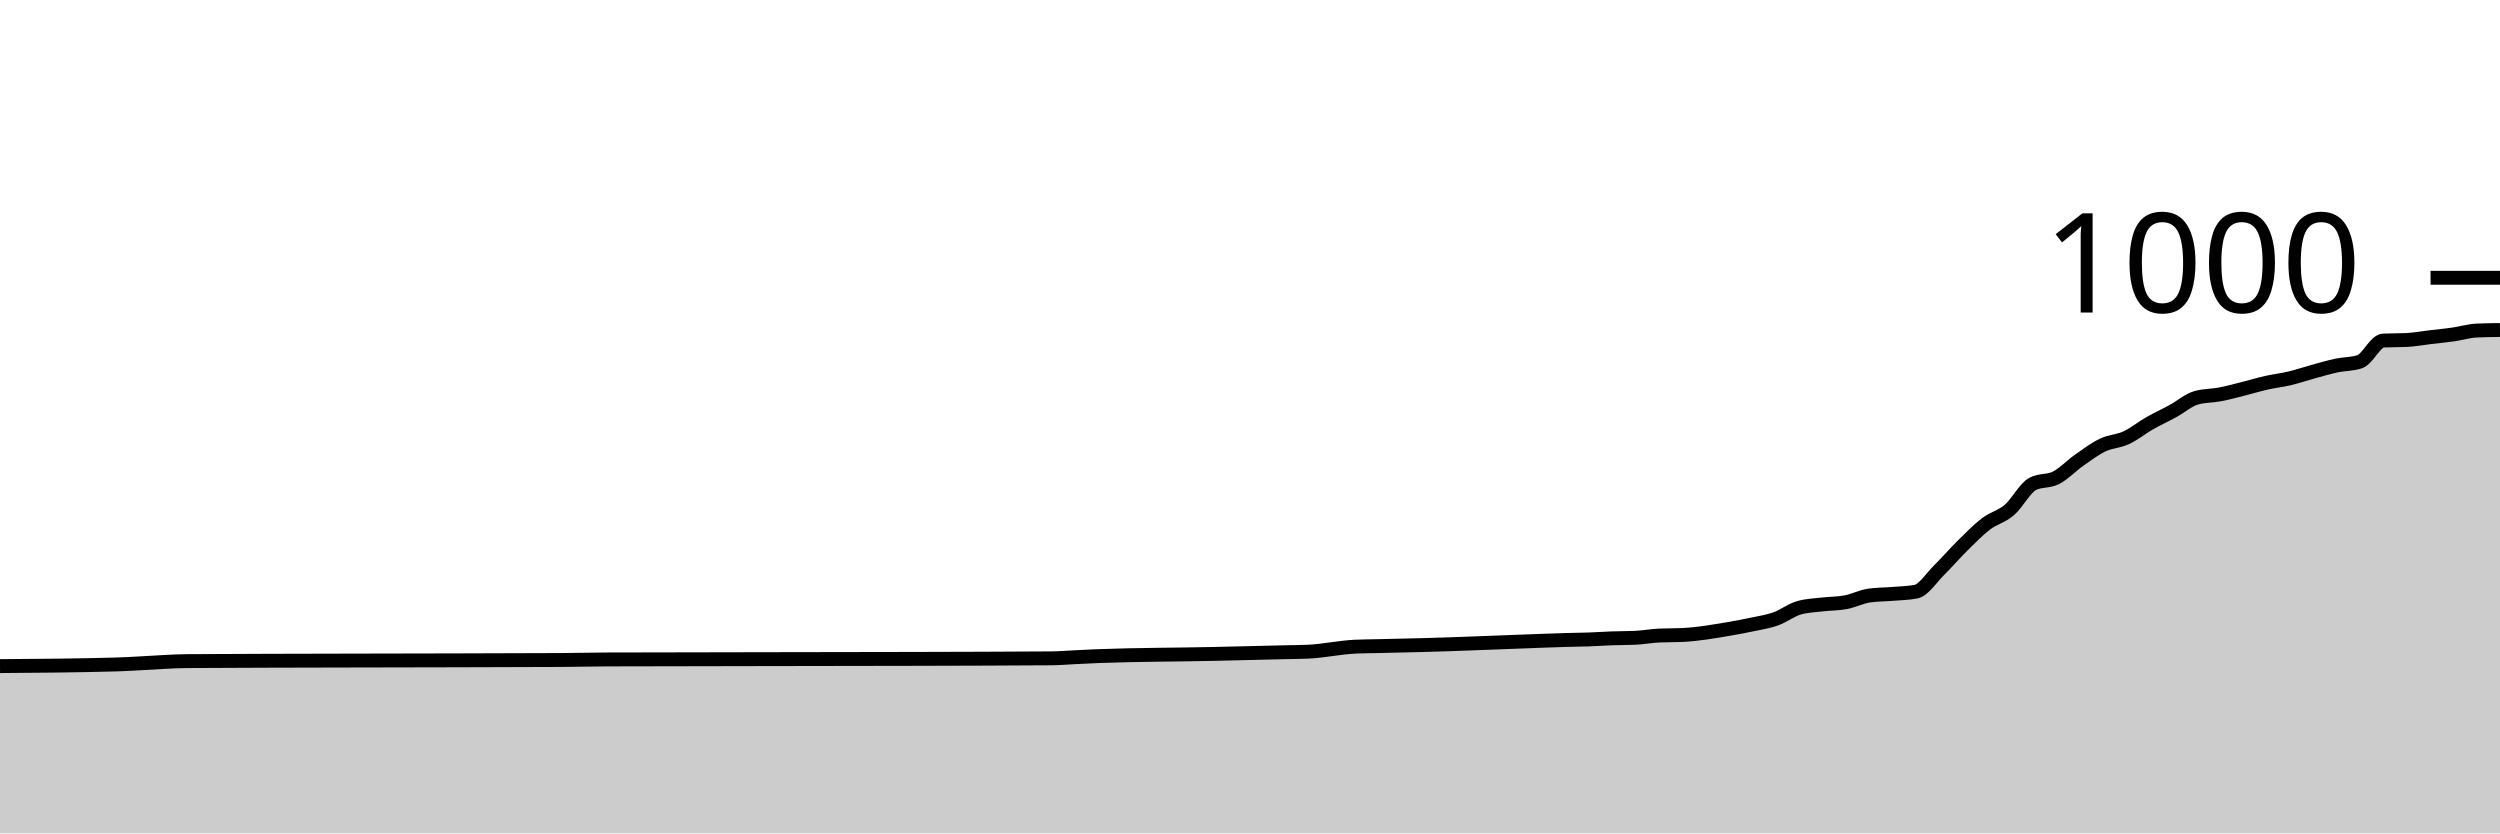
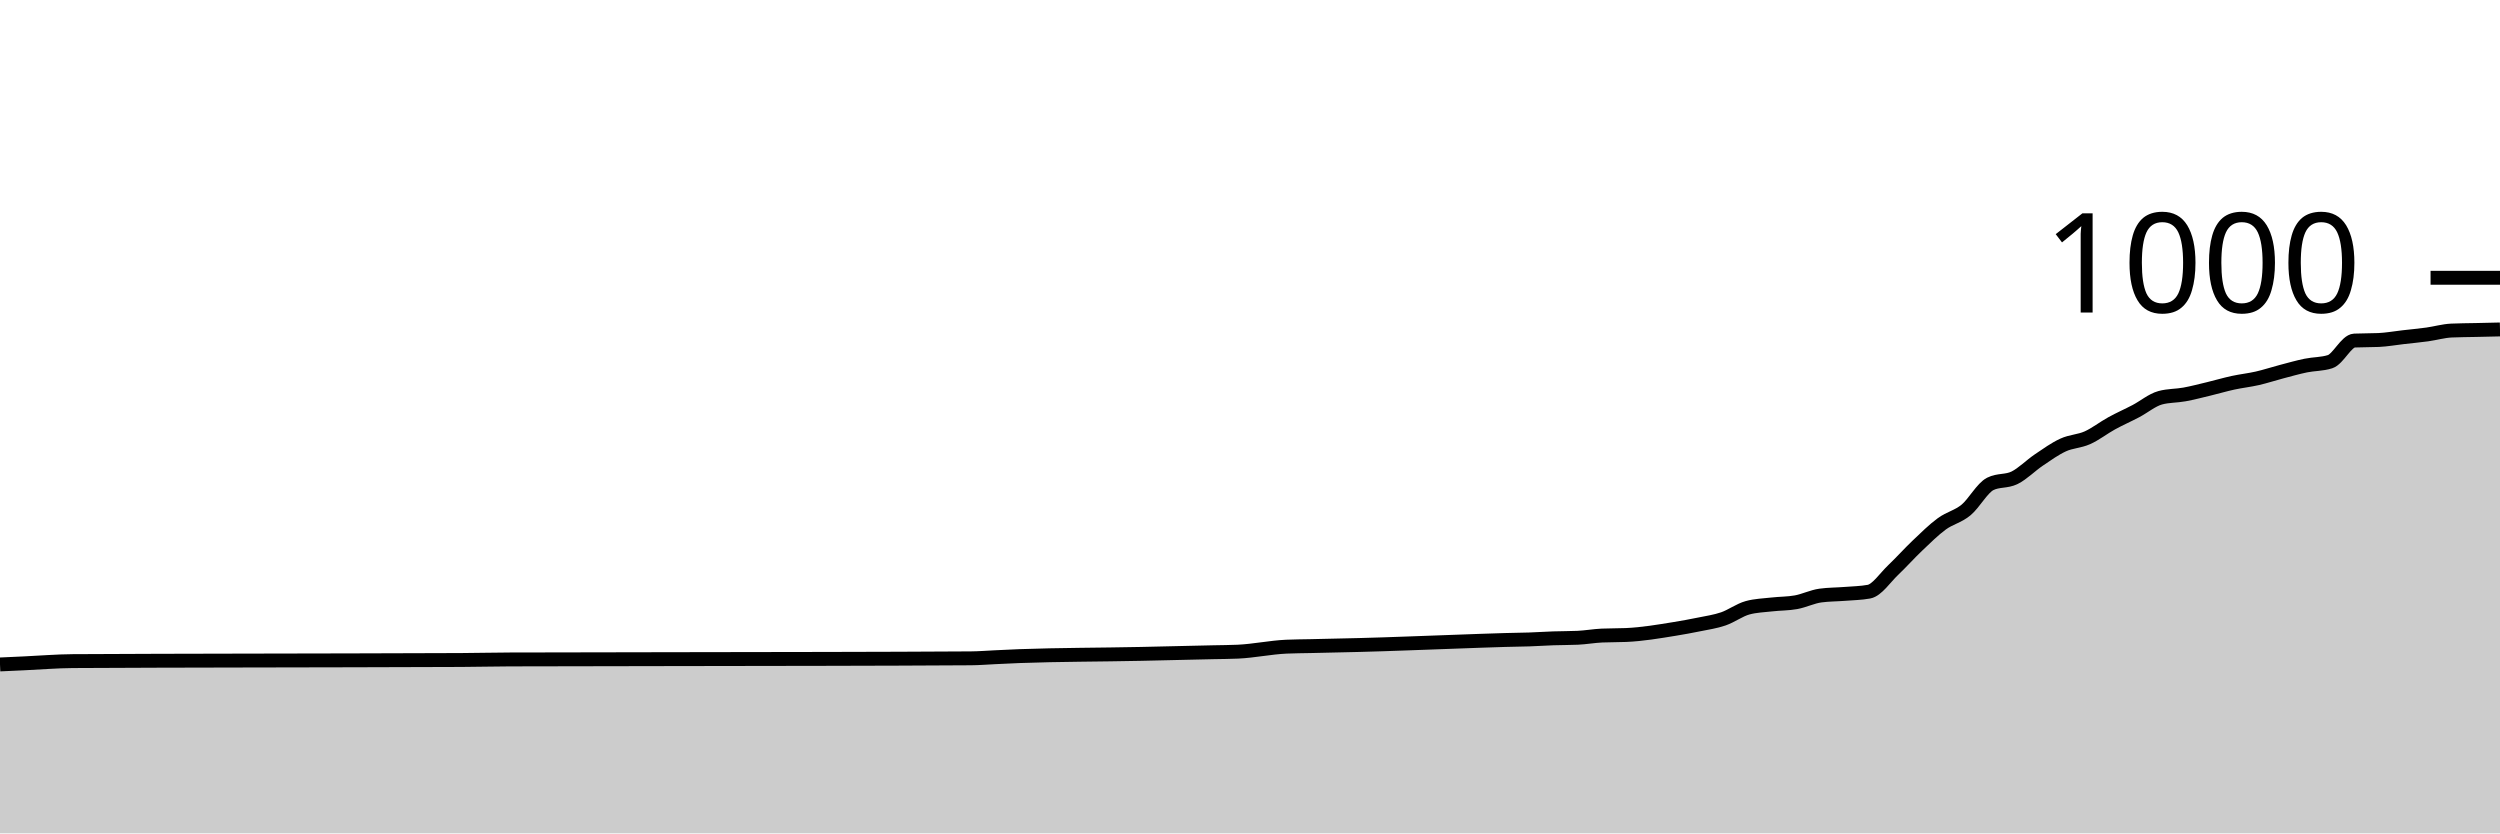
<svg xmlns="http://www.w3.org/2000/svg" viewBox="0 0 180 60">
  <g transform="translate(0,20)">
-     <path class="area" fill="rgba(0, 0, 0, 0.2)" d="M0,27.96C2.804,27.94,5.607,27.92,8.411,27.84C8.972,27.824,9.533,27.787,10.093,27.76C11.215,27.707,12.336,27.608,13.458,27.6C17.383,27.573,21.308,27.572,25.234,27.56C30.28,27.545,35.327,27.547,40.374,27.52C41.495,27.514,42.617,27.484,43.738,27.48C51.028,27.453,58.318,27.464,65.607,27.44C68.972,27.429,72.336,27.427,75.701,27.4C76.262,27.396,76.822,27.347,77.383,27.32C77.944,27.293,78.505,27.261,79.065,27.24C81.869,27.133,84.673,27.143,87.477,27.08C88.598,27.055,89.72,27.027,90.841,27C91.402,26.987,91.963,26.973,92.523,26.96C93.084,26.947,93.645,26.947,94.206,26.92C95.327,26.867,96.449,26.613,97.57,26.56C98.131,26.533,98.692,26.533,99.252,26.52C99.813,26.507,100.374,26.493,100.935,26.48C101.495,26.467,102.056,26.455,102.617,26.44C104.86,26.381,107.103,26.28,109.346,26.2C110.467,26.16,111.589,26.111,112.71,26.08C113.271,26.064,113.832,26.06,114.393,26.04C114.953,26.02,115.514,25.98,116.075,25.96C116.636,25.94,117.196,25.947,117.757,25.92C118.318,25.893,118.879,25.787,119.439,25.76C120,25.733,120.561,25.747,121.121,25.72C122.243,25.667,123.364,25.471,124.486,25.28C125.047,25.184,125.607,25.08,126.168,24.96C126.729,24.84,127.29,24.76,127.85,24.56C128.411,24.36,128.972,23.92,129.533,23.76C130.093,23.6,130.654,23.587,131.215,23.52C131.776,23.453,132.336,23.467,132.897,23.36C133.458,23.253,134.019,22.96,134.579,22.88C135.14,22.8,135.701,22.807,136.262,22.76C136.822,22.713,137.383,22.707,137.944,22.6C138.505,22.493,139.065,21.593,139.626,21.04C140.187,20.487,140.748,19.833,141.308,19.28C141.869,18.727,142.43,18.147,142.991,17.72C143.551,17.293,144.112,17.2,144.673,16.72C145.234,16.24,145.794,15.133,146.355,14.84C146.916,14.547,147.477,14.687,148.037,14.4C148.598,14.113,149.159,13.513,149.72,13.12C150.28,12.727,150.841,12.307,151.402,12.04C151.963,11.773,152.523,11.78,153.084,11.52C153.645,11.26,154.206,10.8,154.766,10.48C155.327,10.16,155.888,9.907,156.449,9.6C157.009,9.293,157.57,8.8,158.131,8.64C158.692,8.48,159.252,8.507,159.813,8.4C160.374,8.293,160.935,8.14,161.495,8C162.056,7.86,162.617,7.687,163.178,7.56C163.738,7.433,164.299,7.373,164.86,7.24C165.421,7.107,165.981,6.913,166.542,6.76C167.103,6.607,167.664,6.44,168.224,6.32C168.785,6.2,169.346,6.227,169.907,6.04C170.467,5.853,171.028,4.547,171.589,4.52C172.15,4.493,172.71,4.507,173.271,4.48C173.832,4.453,174.393,4.347,174.953,4.28C175.514,4.213,176.075,4.16,176.636,4.08C177.196,4,177.757,3.827,178.318,3.8C178.879,3.773,179.439,3.767,180,3.76L180,40C179.439,40,178.879,40,178.318,40C177.757,40,177.196,40,176.636,40C176.075,40,175.514,40,174.953,40C174.393,40,173.832,40,173.271,40C172.71,40,172.15,40,171.589,40C171.028,40,170.467,40,169.907,40C169.346,40,168.785,40,168.224,40C167.664,40,167.103,40,166.542,40C165.981,40,165.421,40,164.86,40C164.299,40,163.738,40,163.178,40C162.617,40,162.056,40,161.495,40C160.935,40,160.374,40,159.813,40C159.252,40,158.692,40,158.131,40C157.57,40,157.009,40,156.449,40C155.888,40,155.327,40,154.766,40C154.206,40,153.645,40,153.084,40C152.523,40,151.963,40,151.402,40C150.841,40,150.28,40,149.72,40C149.159,40,148.598,40,148.037,40C147.477,40,146.916,40,146.355,40C145.794,40,145.234,40,144.673,40C144.112,40,143.551,40,142.991,40C142.43,40,141.869,40,141.308,40C140.748,40,140.187,40,139.626,40C139.065,40,138.505,40,137.944,40C137.383,40,136.822,40,136.262,40C135.701,40,135.14,40,134.579,40C134.019,40,133.458,40,132.897,40C132.336,40,131.776,40,131.215,40C130.654,40,130.093,40,129.533,40C128.972,40,128.411,40,127.85,40C127.29,40,126.729,40,126.168,40C125.607,40,125.047,40,124.486,40C123.364,40,122.243,40,121.121,40C120.561,40,120,40,119.439,40C118.879,40,118.318,40,117.757,40C117.196,40,116.636,40,116.075,40C115.514,40,114.953,40,114.393,40C113.832,40,113.271,40,112.71,40C111.589,40,110.467,40,109.346,40C107.103,40,104.86,40,102.617,40C102.056,40,101.495,40,100.935,40C100.374,40,99.813,40,99.252,40C98.692,40,98.131,40,97.57,40C96.449,40,95.327,40,94.206,40C93.645,40,93.084,40,92.523,40C91.963,40,91.402,40,90.841,40C89.72,40,88.598,40,87.477,40C84.673,40,81.869,40,79.065,40C78.505,40,77.944,40,77.383,40C76.822,40,76.262,40,75.701,40C72.336,40,68.972,40,65.607,40C58.318,40,51.028,40,43.738,40C42.617,40,41.495,40,40.374,40C35.327,40,30.28,40,25.234,40C21.308,40,17.383,40,13.458,40C12.336,40,11.215,40,10.093,40C9.533,40,8.972,40,8.411,40C5.607,40,2.804,40,0,40Z" />
-     <path class="line" stroke="black" fill="none" d="M0,27.96C2.804,27.94,5.607,27.92,8.411,27.84C8.972,27.824,9.533,27.787,10.093,27.76C11.215,27.707,12.336,27.608,13.458,27.6C17.383,27.573,21.308,27.572,25.234,27.56C30.28,27.545,35.327,27.547,40.374,27.52C41.495,27.514,42.617,27.484,43.738,27.48C51.028,27.453,58.318,27.464,65.607,27.44C68.972,27.429,72.336,27.427,75.701,27.4C76.262,27.396,76.822,27.347,77.383,27.32C77.944,27.293,78.505,27.261,79.065,27.24C81.869,27.133,84.673,27.143,87.477,27.08C88.598,27.055,89.72,27.027,90.841,27C91.402,26.987,91.963,26.973,92.523,26.96C93.084,26.947,93.645,26.947,94.206,26.92C95.327,26.867,96.449,26.613,97.57,26.56C98.131,26.533,98.692,26.533,99.252,26.52C99.813,26.507,100.374,26.493,100.935,26.48C101.495,26.467,102.056,26.455,102.617,26.44C104.86,26.381,107.103,26.28,109.346,26.2C110.467,26.16,111.589,26.111,112.71,26.08C113.271,26.064,113.832,26.06,114.393,26.04C114.953,26.02,115.514,25.98,116.075,25.96C116.636,25.94,117.196,25.947,117.757,25.92C118.318,25.893,118.879,25.787,119.439,25.76C120,25.733,120.561,25.747,121.121,25.72C122.243,25.667,123.364,25.471,124.486,25.28C125.047,25.184,125.607,25.08,126.168,24.96C126.729,24.84,127.29,24.76,127.85,24.56C128.411,24.36,128.972,23.92,129.533,23.76C130.093,23.6,130.654,23.587,131.215,23.52C131.776,23.453,132.336,23.467,132.897,23.36C133.458,23.253,134.019,22.96,134.579,22.88C135.14,22.8,135.701,22.807,136.262,22.76C136.822,22.713,137.383,22.707,137.944,22.6C138.505,22.493,139.065,21.593,139.626,21.04C140.187,20.487,140.748,19.833,141.308,19.28C141.869,18.727,142.43,18.147,142.991,17.72C143.551,17.293,144.112,17.2,144.673,16.72C145.234,16.24,145.794,15.133,146.355,14.84C146.916,14.547,147.477,14.687,148.037,14.4C148.598,14.113,149.159,13.513,149.72,13.12C150.28,12.727,150.841,12.307,151.402,12.04C151.963,11.773,152.523,11.78,153.084,11.52C153.645,11.26,154.206,10.8,154.766,10.48C155.327,10.16,155.888,9.907,156.449,9.6C157.009,9.293,157.57,8.8,158.131,8.64C158.692,8.48,159.252,8.507,159.813,8.4C160.374,8.293,160.935,8.14,161.495,8C162.056,7.86,162.617,7.687,163.178,7.56C163.738,7.433,164.299,7.373,164.86,7.24C165.421,7.107,165.981,6.913,166.542,6.76C167.103,6.607,167.664,6.44,168.224,6.32C168.785,6.2,169.346,6.227,169.907,6.04C170.467,5.853,171.028,4.547,171.589,4.52C172.15,4.493,172.71,4.507,173.271,4.48C173.832,4.453,174.393,4.347,174.953,4.28C175.514,4.213,176.075,4.16,176.636,4.08C177.196,4,177.757,3.827,178.318,3.8C178.879,3.773,179.439,3.767,180,3.76" />
+     <path class="area" fill="rgba(0, 0, 0, 0.2)" d="M0,27.84C0.583,27.813,1.165,27.787,1.748,27.76C2.913,27.707,4.078,27.608,5.243,27.6C9.32,27.573,13.398,27.572,17.476,27.56C22.718,27.545,27.961,27.547,33.204,27.52C34.369,27.514,35.534,27.484,36.699,27.48C44.272,27.453,51.845,27.464,59.417,27.44C62.913,27.429,66.408,27.427,69.903,27.4C70.485,27.396,71.068,27.347,71.65,27.32C72.233,27.293,72.816,27.261,73.398,27.24C76.311,27.133,79.223,27.143,82.136,27.08C83.301,27.055,84.466,27.027,85.631,27C86.214,26.987,86.796,26.973,87.379,26.96C87.961,26.947,88.544,26.947,89.126,26.92C90.291,26.867,91.456,26.613,92.621,26.56C93.204,26.533,93.786,26.533,94.369,26.52C94.951,26.507,95.534,26.493,96.117,26.48C96.699,26.467,97.282,26.455,97.864,26.44C100.194,26.381,102.524,26.28,104.854,26.2C106.019,26.16,107.184,26.111,108.35,26.08C108.932,26.064,109.515,26.06,110.097,26.04C110.68,26.02,111.262,25.98,111.845,25.96C112.427,25.94,113.01,25.947,113.592,25.92C114.175,25.893,114.757,25.787,115.34,25.76C115.922,25.733,116.505,25.747,117.087,25.72C118.252,25.667,119.417,25.471,120.583,25.28C121.165,25.184,121.748,25.08,122.33,24.96C122.913,24.84,123.495,24.76,124.078,24.56C124.66,24.36,125.243,23.92,125.825,23.76C126.408,23.6,126.99,23.587,127.573,23.52C128.155,23.453,128.738,23.467,129.32,23.36C129.903,23.253,130.485,22.96,131.068,22.88C131.65,22.8,132.233,22.807,132.816,22.76C133.398,22.713,133.981,22.707,134.563,22.6C135.146,22.493,135.728,21.593,136.311,21.04C136.893,20.487,137.476,19.833,138.058,19.28C138.641,18.727,139.223,18.147,139.806,17.72C140.388,17.293,140.971,17.2,141.553,16.72C142.136,16.24,142.718,15.133,143.301,14.84C143.883,14.547,144.466,14.687,145.049,14.4C145.631,14.113,146.214,13.513,146.796,13.12C147.379,12.727,147.961,12.307,148.544,12.04C149.126,11.773,149.709,11.78,150.291,11.52C150.874,11.26,151.456,10.8,152.039,10.48C152.621,10.16,153.204,9.907,153.786,9.6C154.369,9.293,154.951,8.8,155.534,8.64C156.117,8.48,156.699,8.507,157.282,8.4C157.864,8.293,158.447,8.14,159.029,8C159.612,7.86,160.194,7.687,160.777,7.56C161.359,7.433,161.942,7.373,162.524,7.24C163.107,7.107,163.689,6.913,164.272,6.76C164.854,6.607,165.437,6.44,166.019,6.32C166.602,6.2,167.184,6.227,167.767,6.04C168.35,5.853,168.932,4.547,169.515,4.52C170.097,4.493,170.68,4.507,171.262,4.48C171.845,4.453,172.427,4.347,173.01,4.28C173.592,4.213,174.175,4.16,174.757,4.08C175.34,4,175.922,3.827,176.505,3.8C177.087,3.773,177.67,3.773,178.252,3.76C178.835,3.747,179.417,3.733,180,3.72L180,40C179.417,40,178.835,40,178.252,40C177.67,40,177.087,40,176.505,40C175.922,40,175.34,40,174.757,40C174.175,40,173.592,40,173.01,40C172.427,40,171.845,40,171.262,40C170.68,40,170.097,40,169.515,40C168.932,40,168.35,40,167.767,40C167.184,40,166.602,40,166.019,40C165.437,40,164.854,40,164.272,40C163.689,40,163.107,40,162.524,40C161.942,40,161.359,40,160.777,40C160.194,40,159.612,40,159.029,40C158.447,40,157.864,40,157.282,40C156.699,40,156.117,40,155.534,40C154.951,40,154.369,40,153.786,40C153.204,40,152.621,40,152.039,40C151.456,40,150.874,40,150.291,40C149.709,40,149.126,40,148.544,40C147.961,40,147.379,40,146.796,40C146.214,40,145.631,40,145.049,40C144.466,40,143.883,40,143.301,40C142.718,40,142.136,40,141.553,40C140.971,40,140.388,40,139.806,40C139.223,40,138.641,40,138.058,40C137.476,40,136.893,40,136.311,40C135.728,40,135.146,40,134.563,40C133.981,40,133.398,40,132.816,40C132.233,40,131.65,40,131.068,40C130.485,40,129.903,40,129.32,40C128.738,40,128.155,40,127.573,40C126.99,40,126.408,40,125.825,40C125.243,40,124.66,40,124.078,40C123.495,40,122.913,40,122.33,40C121.748,40,121.165,40,120.583,40C119.417,40,118.252,40,117.087,40C116.505,40,115.922,40,115.34,40C114.757,40,114.175,40,113.592,40C113.01,40,112.427,40,111.845,40C111.262,40,110.68,40,110.097,40C109.515,40,108.932,40,108.35,40C107.184,40,106.019,40,104.854,40C102.524,40,100.194,40,97.864,40C97.282,40,96.699,40,96.117,40C95.534,40,94.951,40,94.369,40C93.786,40,93.204,40,92.621,40C91.456,40,90.291,40,89.126,40C88.544,40,87.961,40,87.379,40C86.796,40,86.214,40,85.631,40C84.466,40,83.301,40,82.136,40C79.223,40,76.311,40,73.398,40C72.816,40,72.233,40,71.65,40C71.068,40,70.485,40,69.903,40C66.408,40,62.913,40,59.417,40C51.845,40,44.272,40,36.699,40C35.534,40,34.369,40,33.204,40C27.961,40,22.718,40,17.476,40C13.398,40,9.32,40,5.243,40C4.078,40,2.913,40,1.748,40C1.165,40,0.583,40,0,40Z" />
+     <path class="line" stroke="black" fill="none" d="M0,27.84C0.583,27.813,1.165,27.787,1.748,27.76C2.913,27.707,4.078,27.608,5.243,27.6C9.32,27.573,13.398,27.572,17.476,27.56C22.718,27.545,27.961,27.547,33.204,27.52C34.369,27.514,35.534,27.484,36.699,27.48C44.272,27.453,51.845,27.464,59.417,27.44C62.913,27.429,66.408,27.427,69.903,27.4C70.485,27.396,71.068,27.347,71.65,27.32C72.233,27.293,72.816,27.261,73.398,27.24C76.311,27.133,79.223,27.143,82.136,27.08C83.301,27.055,84.466,27.027,85.631,27C86.214,26.987,86.796,26.973,87.379,26.96C87.961,26.947,88.544,26.947,89.126,26.92C90.291,26.867,91.456,26.613,92.621,26.56C93.204,26.533,93.786,26.533,94.369,26.52C94.951,26.507,95.534,26.493,96.117,26.48C96.699,26.467,97.282,26.455,97.864,26.44C100.194,26.381,102.524,26.28,104.854,26.2C106.019,26.16,107.184,26.111,108.35,26.08C108.932,26.064,109.515,26.06,110.097,26.04C110.68,26.02,111.262,25.98,111.845,25.96C112.427,25.94,113.01,25.947,113.592,25.92C114.175,25.893,114.757,25.787,115.34,25.76C115.922,25.733,116.505,25.747,117.087,25.72C118.252,25.667,119.417,25.471,120.583,25.28C121.165,25.184,121.748,25.08,122.33,24.96C122.913,24.84,123.495,24.76,124.078,24.56C124.66,24.36,125.243,23.92,125.825,23.76C126.408,23.6,126.99,23.587,127.573,23.52C128.155,23.453,128.738,23.467,129.32,23.36C129.903,23.253,130.485,22.96,131.068,22.88C131.65,22.8,132.233,22.807,132.816,22.76C133.398,22.713,133.981,22.707,134.563,22.6C135.146,22.493,135.728,21.593,136.311,21.04C136.893,20.487,137.476,19.833,138.058,19.28C138.641,18.727,139.223,18.147,139.806,17.72C140.388,17.293,140.971,17.2,141.553,16.72C142.136,16.24,142.718,15.133,143.301,14.84C143.883,14.547,144.466,14.687,145.049,14.4C145.631,14.113,146.214,13.513,146.796,13.12C147.379,12.727,147.961,12.307,148.544,12.04C149.126,11.773,149.709,11.78,150.291,11.52C150.874,11.26,151.456,10.8,152.039,10.48C152.621,10.16,153.204,9.907,153.786,9.6C154.369,9.293,154.951,8.8,155.534,8.64C156.117,8.48,156.699,8.507,157.282,8.4C157.864,8.293,158.447,8.14,159.029,8C159.612,7.86,160.194,7.687,160.777,7.56C161.359,7.433,161.942,7.373,162.524,7.24C163.107,7.107,163.689,6.913,164.272,6.76C164.854,6.607,165.437,6.44,166.019,6.32C166.602,6.2,167.184,6.227,167.767,6.04C168.35,5.853,168.932,4.547,169.515,4.52C170.097,4.493,170.68,4.507,171.262,4.48C171.845,4.453,172.427,4.347,173.01,4.28C173.592,4.213,174.175,4.16,174.757,4.08C175.34,4,175.922,3.827,176.505,3.8C177.087,3.773,177.67,3.773,178.252,3.76C178.835,3.747,179.417,3.733,180,3.72" />
    <path class="axis-ceiling" stroke-width="1" stroke="black" fill="none" d="M175,0L180,0" />
    <text class="axis-ceiling-label" font-family="sans-serif" text-anchor="end" font-size="10px" x="170" y="2.5">1000</text>
  </g>
</svg>
